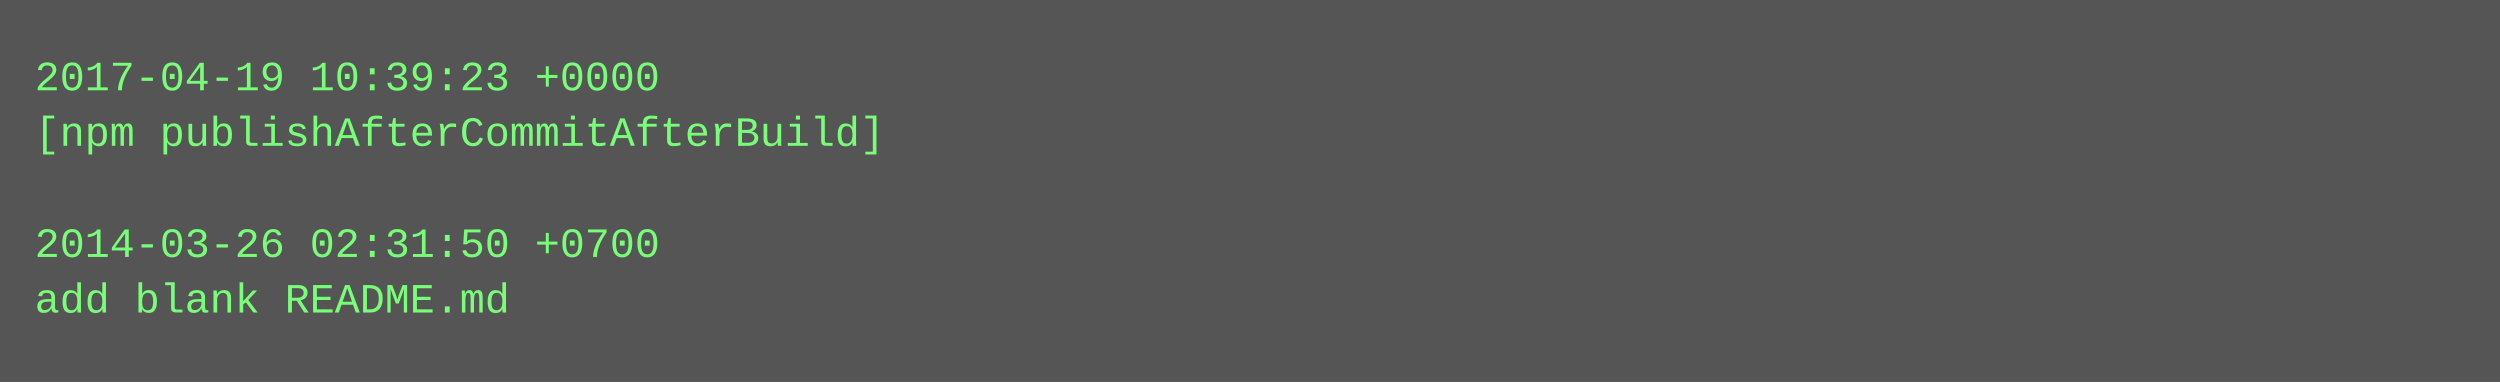
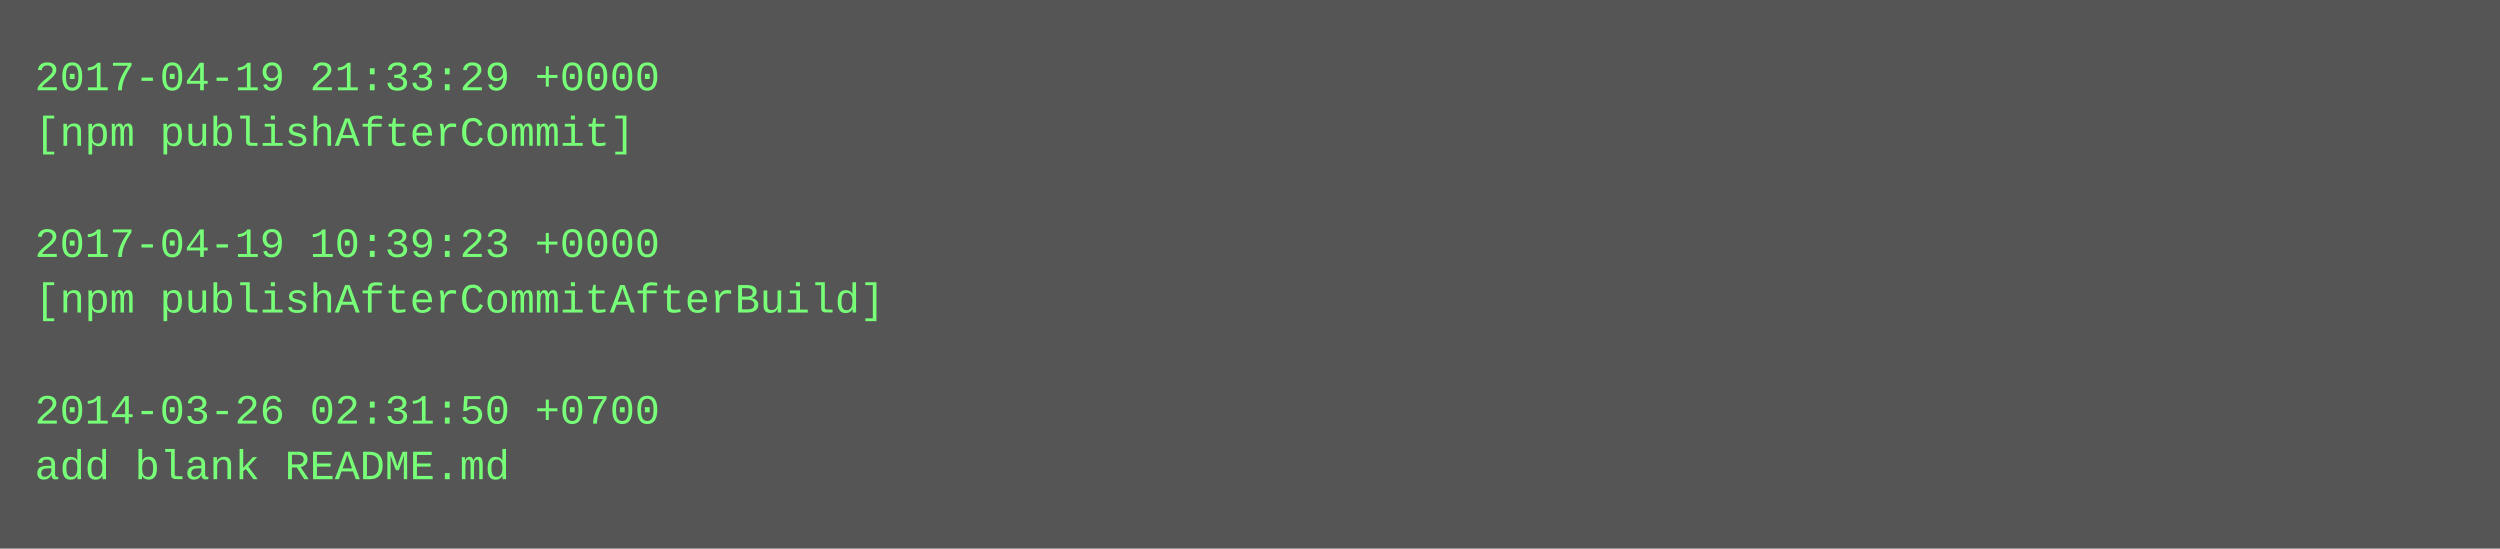
- <svg xmlns="http://www.w3.org/2000/svg" height="110" width="720">
-   <rect height="110" fill="#555" width="720" />
+ <svg xmlns="http://www.w3.org/2000/svg" height="158" width="720">
+   <rect height="158" fill="#555" width="720" />
  <text fill="#7f7" font-family="Courier New" font-size="12" xml:space="preserve">
-     <tspan x="10" y="26">2017-04-19 10:39:23 +0000</tspan>
-     <tspan x="10" y="42">[npm publishAfterCommitAfterBuild]</tspan>
+     <tspan x="10" y="26">2017-04-19 21:33:29 +0000</tspan>
+     <tspan x="10" y="42">[npm publishAfterCommit]</tspan>
    <tspan x="10" y="58" />
-     <tspan x="10" y="74">2014-03-26 02:31:50 +0700</tspan>
-     <tspan x="10" y="90">add blank README.md</tspan>
+     <tspan x="10" y="74">2017-04-19 10:39:23 +0000</tspan>
+     <tspan x="10" y="90">[npm publishAfterCommitAfterBuild]</tspan>
+     <tspan x="10" y="106" />
+     <tspan x="10" y="122">2014-03-26 02:31:50 +0700</tspan>
+     <tspan x="10" y="138">add blank README.md</tspan>
  </text>
</svg>
